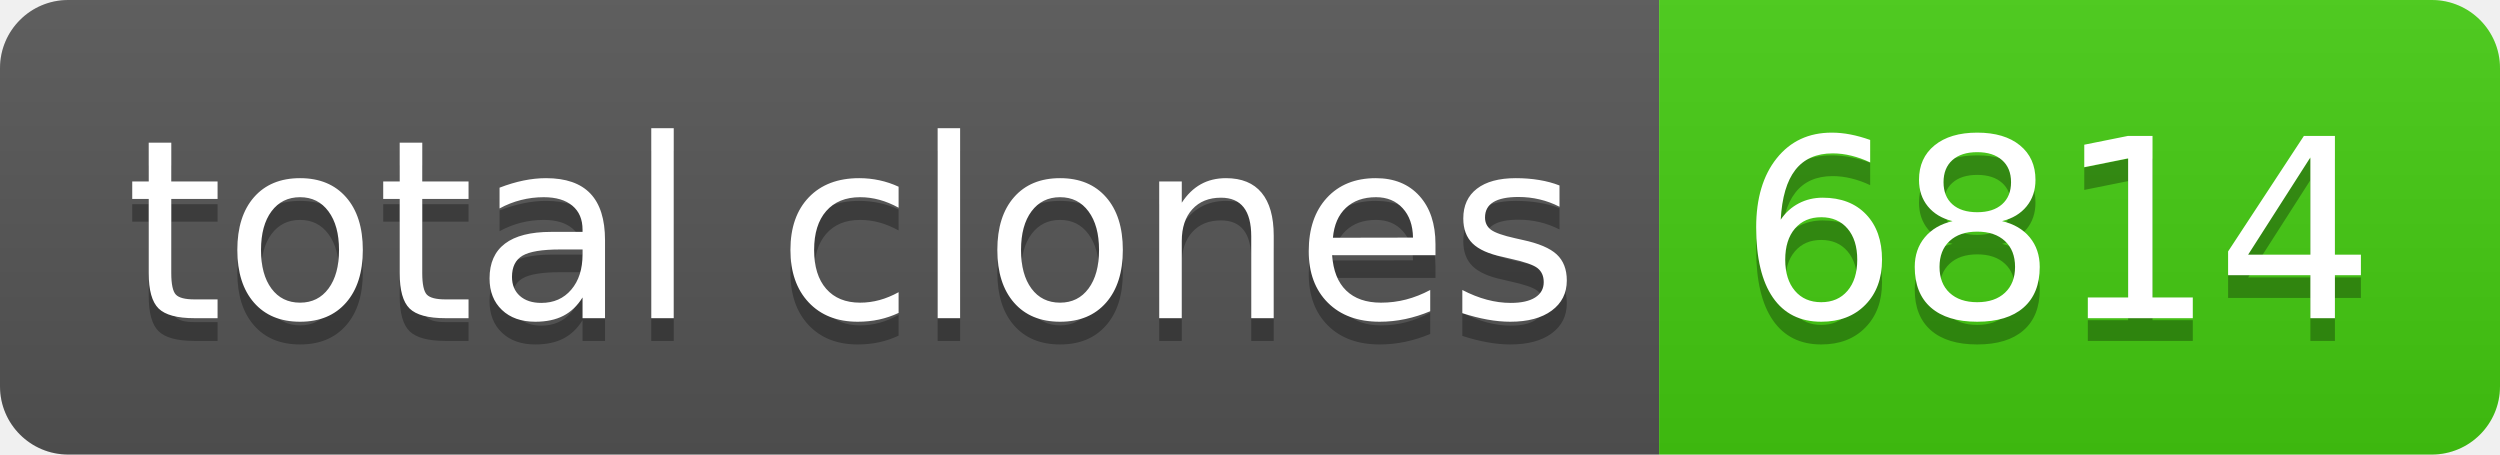
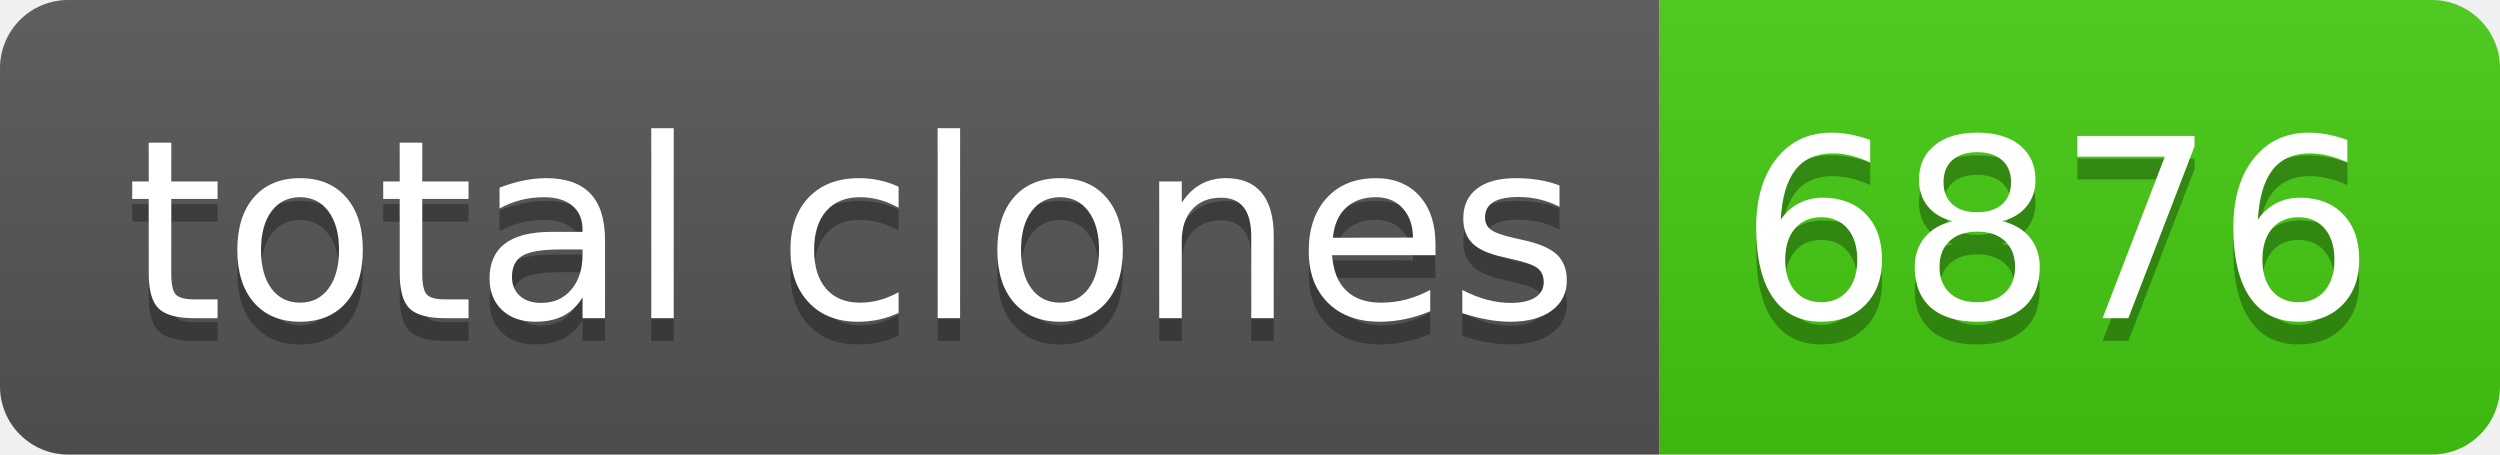
- <svg xmlns="http://www.w3.org/2000/svg" width="110" height="20" role="img" aria-label="total clones: 6814">
+ <svg xmlns="http://www.w3.org/2000/svg" width="110" height="20" role="img" aria-label="total clones: 6876">
  <linearGradient id="s" x2="0" y2="100%">
    <stop offset="0" stop-color="#bbb" stop-opacity=".1" />
    <stop offset="1" stop-opacity=".1" />
  </linearGradient>
  <clipPath id="r">
    <rect width="110" height="20" rx="3" fill="#fff" />
  </clipPath>
  <g clip-path="url(#r)">
    <rect width="73" height="20" fill="#555" />
    <rect x="73" width="37" height="20" fill="#4c1" />
    <rect width="110" height="20" fill="url(#s)" />
  </g>
  <g fill="#fff" text-anchor="middle" font-family="Verdana,Geneva,DejaVu Sans,sans-serif" text-rendering="geometricPrecision" font-size="110">
    <text aria-hidden="true" x="375" y="150" fill="#010101" fill-opacity=".3" transform="scale(.1)" textLength="630">total clones</text>
    <text x="375" y="140" transform="scale(.1)" fill="#fff" textLength="630">total clones</text>
-     <text aria-hidden="true" x="905" y="150" fill="#010101" fill-opacity=".3" transform="scale(.1)" textLength="270">6814</text>
-     <text x="905" y="140" transform="scale(.1)" fill="#fff" textLength="270">6814</text>
+     <text aria-hidden="true" x="905" y="150" fill="#010101" fill-opacity=".3" transform="scale(.1)" textLength="270">6876</text>
+     <text x="905" y="140" transform="scale(.1)" fill="#fff" textLength="270">6876</text>
  </g>
</svg>
